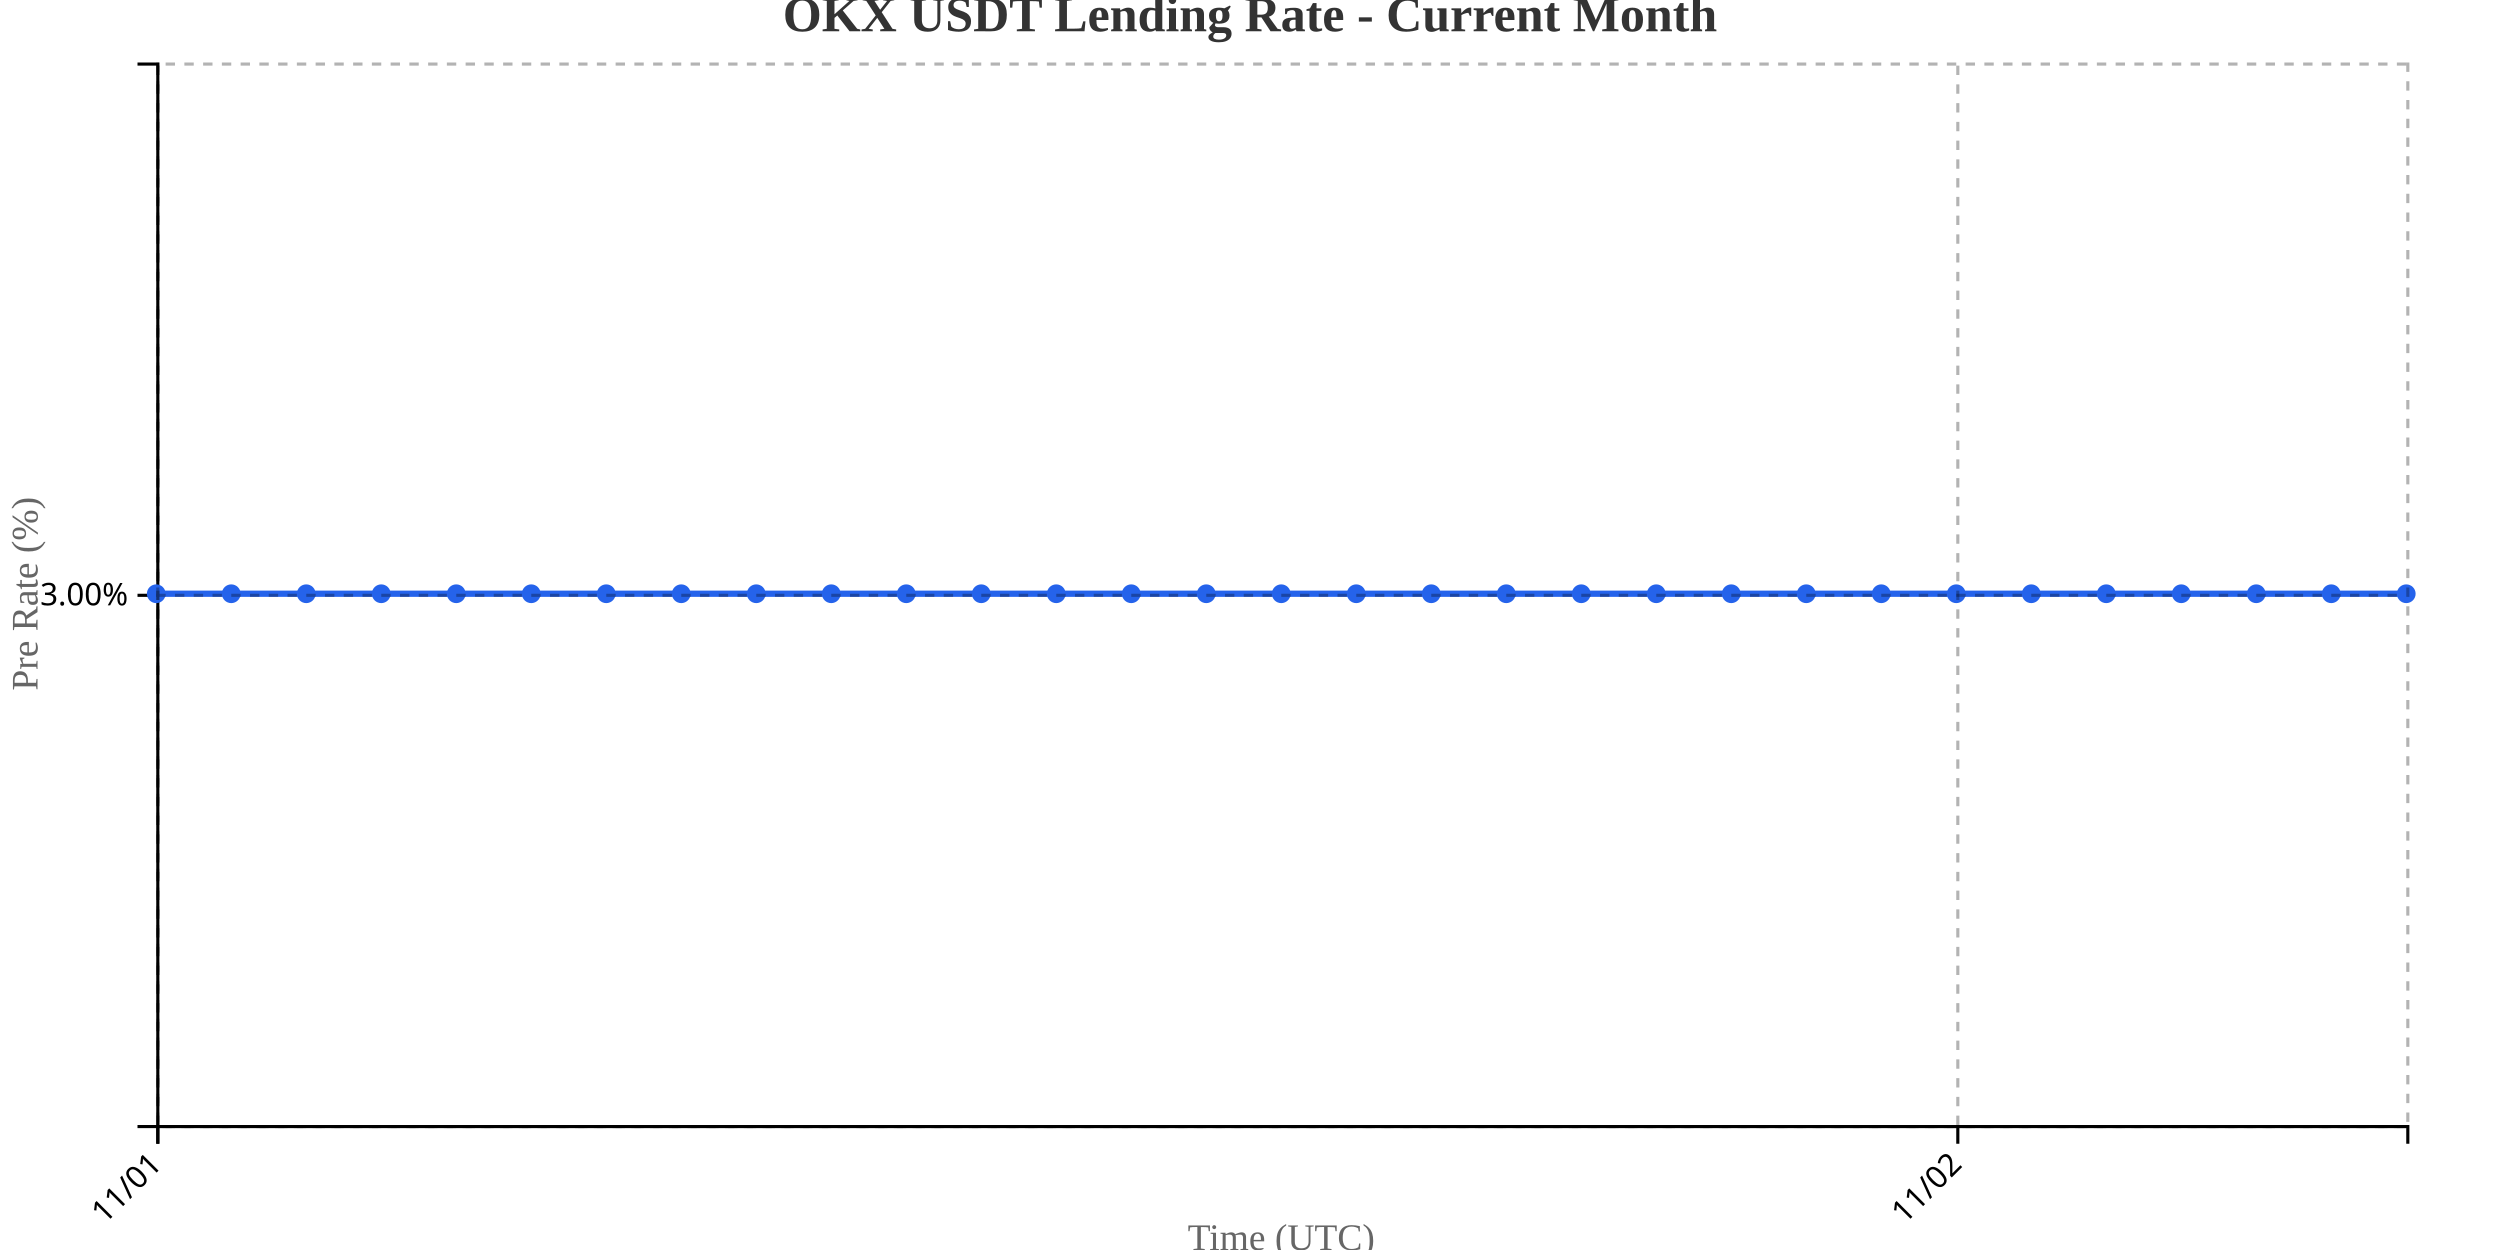
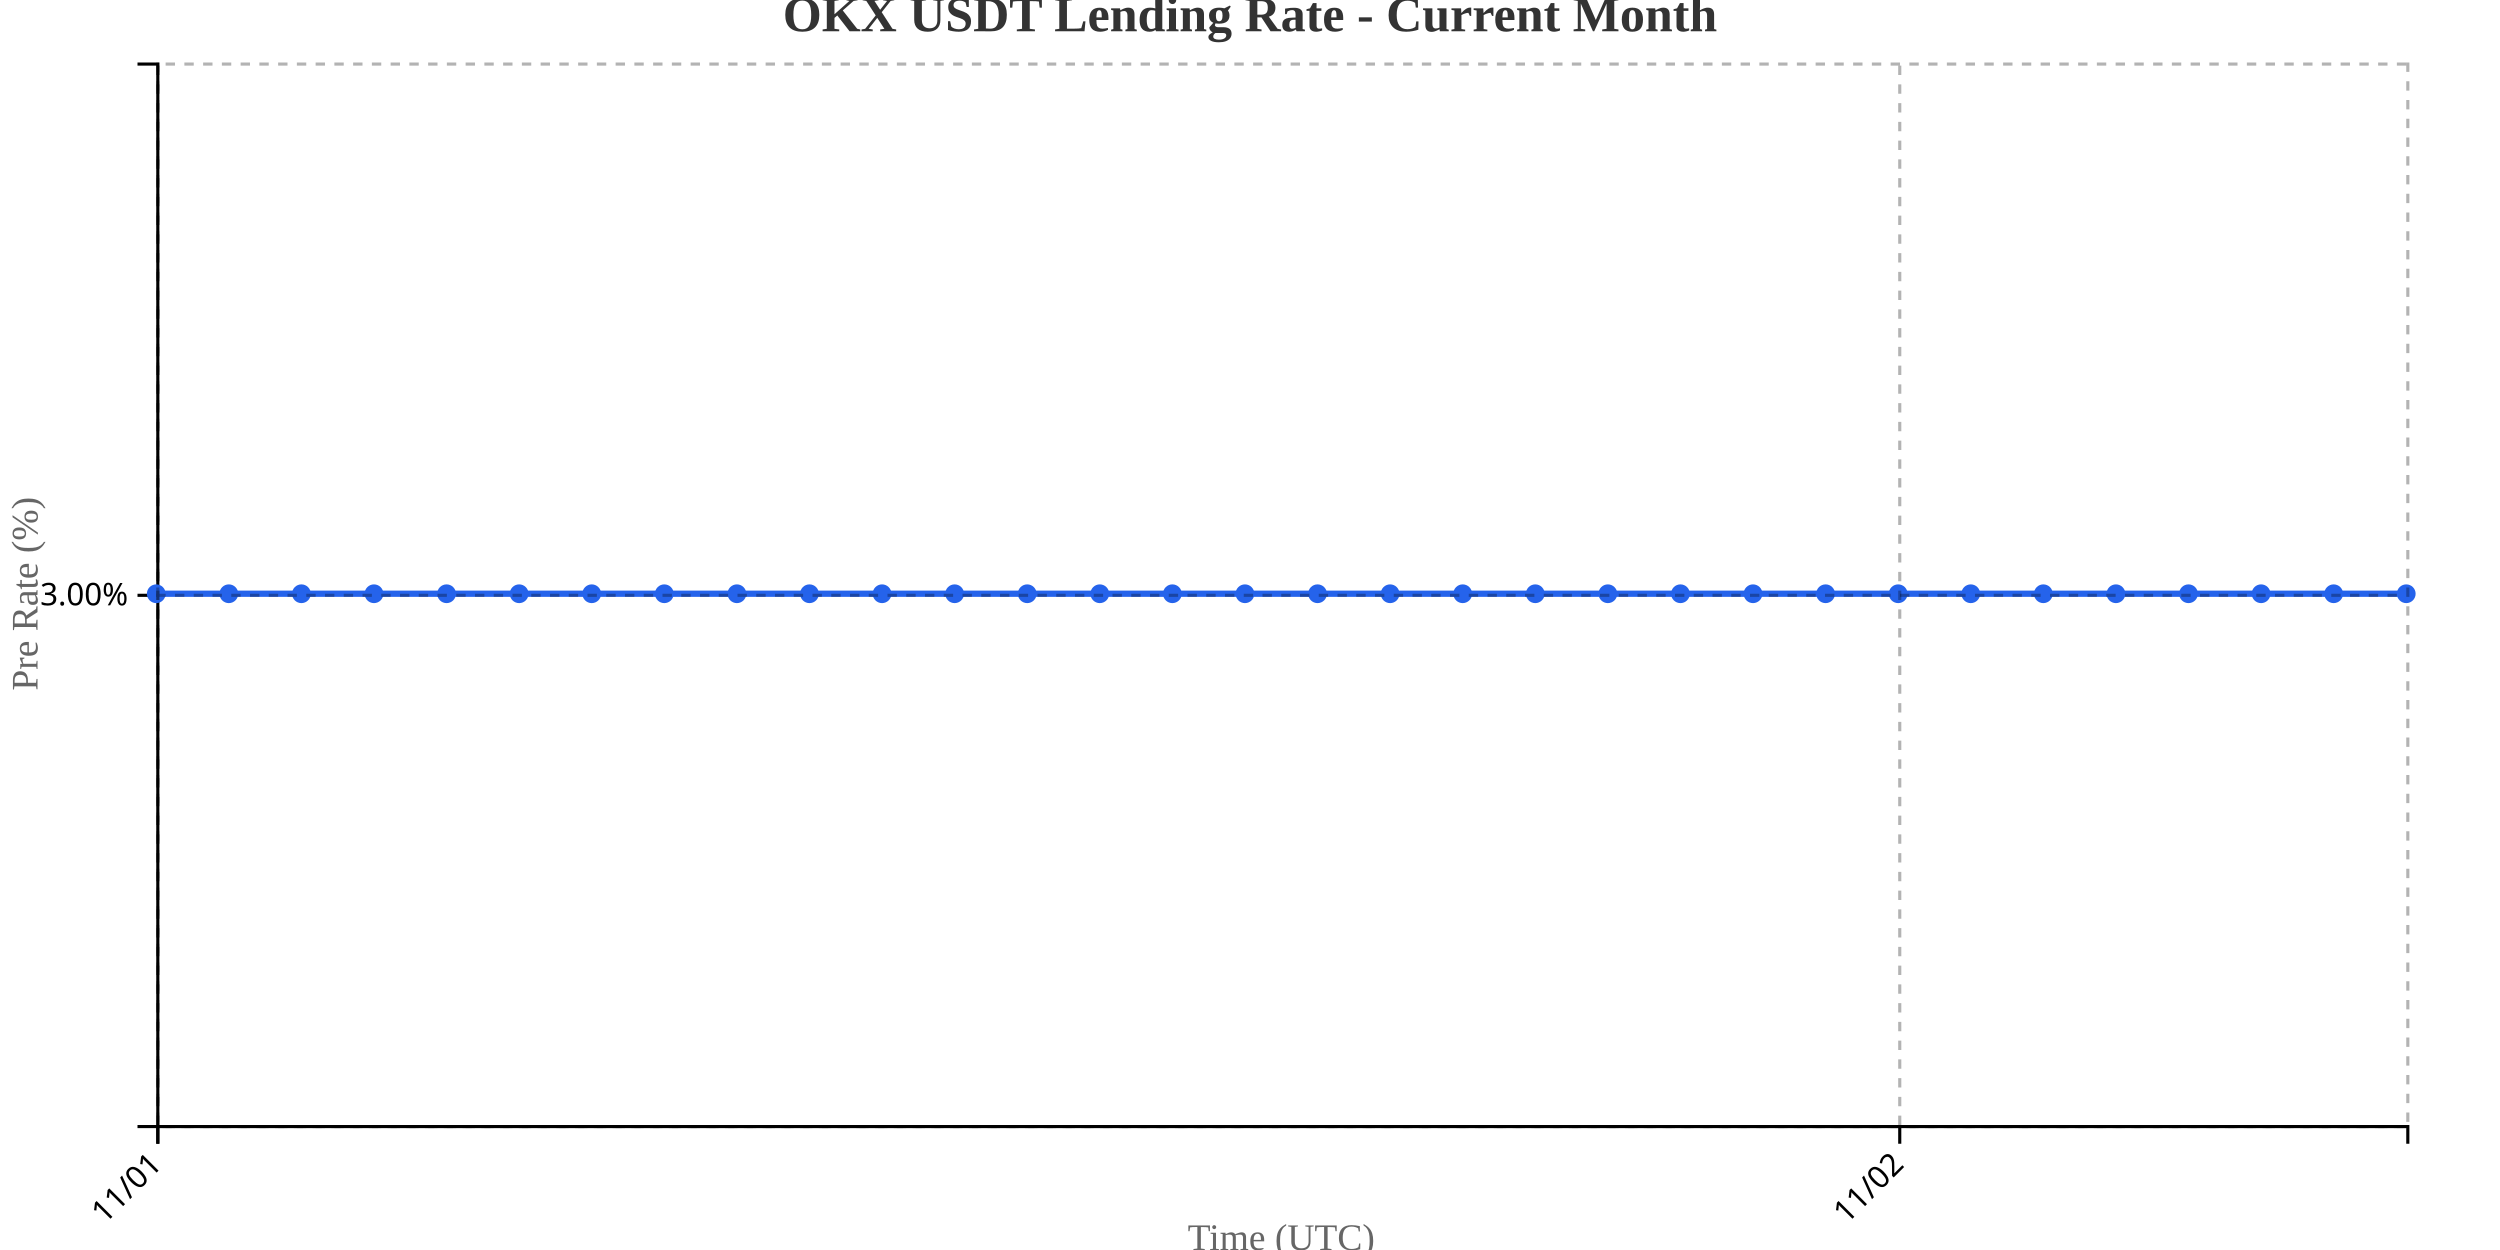
<svg xmlns="http://www.w3.org/2000/svg" width="800" height="400">
  <g transform="translate(50,20)">
    <g transform="translate(0,340)" fill="none" font-size="10" font-family="sans-serif" text-anchor="middle">
      <path class="domain" stroke="currentColor" d="M0.5,6V0.5H720.5V6" />
      <g class="tick" opacity="1" transform="translate(0.5,0)">
        <line stroke="currentColor" y2="6" />
        <text fill="currentColor" y="9" dy=".15em" style="text-anchor: end;" dx="-.8em" transform="rotate(-45)">11/01</text>
      </g>
-       <g class="tick" opacity="1" transform="translate(576.5,0)">
+       <g class="tick" opacity="1" transform="translate(557.9194,0)">
        <line stroke="currentColor" y2="6" />
        <text fill="currentColor" y="9" dy=".15em" style="text-anchor: end;" dx="-.8em" transform="rotate(-45)">11/02</text>
      </g>
    </g>
    <g fill="none" font-size="10" font-family="sans-serif" text-anchor="end">
      <path class="domain" stroke="currentColor" d="M-6,340.5H0.5V0.5H-6" />
      <g class="tick" opacity="1" transform="translate(0,170.5)">
        <line stroke="currentColor" x2="-6" />
        <text fill="currentColor" x="-9" dy="0.32em">3.00%</text>
      </g>
    </g>
    <text transform="rotate(-90)" y="-50" x="-170" dy="1em" style="text-anchor: middle; font-size: 12px; fill: #666;">Pre Rate (%)</text>
    <text transform="translate(360, 380)" style="text-anchor: middle; font-size: 12px; fill: #666;">Time (UTC)</text>
-     <path fill="none" stroke="#2563eb" stroke-width="2" d="M0,170C8,170,16,170,24,170C32,170,40,170,48,170C56,170,64,170,72,170C80,170,88,170,96,170C104,170,112,170,120,170C128,170,136,170,144,170C152,170,160,170,168,170C176,170,184,170,192,170C200,170,208,170,216,170C224,170,232,170,240,170C248,170,256,170,264,170C272,170,280,170,288,170C296,170,304,170,312,170C320,170,328,170,336,170C344,170,352,170,360,170C368,170,376,170,384,170C392,170,400,170,408,170C416,170,424,170,432,170C440,170,448,170,456,170C464,170,472,170,480,170C488,170,496,170,504,170C512,170,520,170,528,170C536,170,544,170,552,170C560,170,568,170,576,170C584,170,592,170,600,170C608,170,616,170,624,170C632,170,640,170,648,170C656,170,664,170,672,170C680,170,688,170,696,170C704,170,712,170,720,170" />
+     <path fill="none" stroke="#2563eb" stroke-width="2" d="M0,170C7.742,170,15.484,170,23.226,170C30.968,170,38.71,170,46.452,170C54.194,170,61.935,170,69.677,170C77.419,170,85.161,170,92.903,170C100.645,170,108.387,170,116.129,170C123.871,170,131.613,170,139.355,170C147.097,170,154.839,170,162.581,170C170.323,170,178.065,170,185.806,170C193.548,170,201.29,170,209.032,170C216.774,170,224.516,170,232.258,170C240,170,247.742,170,255.484,170C263.226,170,270.968,170,278.71,170C286.452,170,294.194,170,301.935,170C309.677,170,317.419,170,325.161,170C332.903,170,340.645,170,348.387,170C356.129,170,363.871,170,371.613,170C379.355,170,387.097,170,394.839,170C402.581,170,410.323,170,418.065,170C425.806,170,433.548,170,441.29,170C449.032,170,456.774,170,464.516,170C472.258,170,480,170,487.742,170C495.484,170,503.226,170,510.968,170C518.71,170,526.452,170,534.194,170C541.935,170,549.677,170,557.419,170C565.161,170,572.903,170,580.645,170C588.387,170,596.129,170,603.871,170C611.613,170,619.355,170,627.097,170C634.839,170,642.581,170,650.323,170C658.065,170,665.806,170,673.548,170C681.29,170,689.032,170,696.774,170C704.516,170,712.258,170,720,170" />
    <circle class="dot" cx="0" cy="170" r="3" fill="#2563eb" />
-     <circle class="dot" cx="24" cy="170" r="3" fill="#2563eb" />
-     <circle class="dot" cx="48" cy="170" r="3" fill="#2563eb" />
-     <circle class="dot" cx="72" cy="170" r="3" fill="#2563eb" />
-     <circle class="dot" cx="96" cy="170" r="3" fill="#2563eb" />
-     <circle class="dot" cx="120" cy="170" r="3" fill="#2563eb" />
-     <circle class="dot" cx="144" cy="170" r="3" fill="#2563eb" />
-     <circle class="dot" cx="168" cy="170" r="3" fill="#2563eb" />
-     <circle class="dot" cx="192" cy="170" r="3" fill="#2563eb" />
-     <circle class="dot" cx="216" cy="170" r="3" fill="#2563eb" />
-     <circle class="dot" cx="240" cy="170" r="3" fill="#2563eb" />
-     <circle class="dot" cx="264" cy="170" r="3" fill="#2563eb" />
-     <circle class="dot" cx="288" cy="170" r="3" fill="#2563eb" />
-     <circle class="dot" cx="312" cy="170" r="3" fill="#2563eb" />
-     <circle class="dot" cx="336" cy="170" r="3" fill="#2563eb" />
-     <circle class="dot" cx="360" cy="170" r="3" fill="#2563eb" />
-     <circle class="dot" cx="384" cy="170" r="3" fill="#2563eb" />
-     <circle class="dot" cx="408" cy="170" r="3" fill="#2563eb" />
-     <circle class="dot" cx="432" cy="170" r="3" fill="#2563eb" />
-     <circle class="dot" cx="456" cy="170" r="3" fill="#2563eb" />
-     <circle class="dot" cx="480" cy="170" r="3" fill="#2563eb" />
-     <circle class="dot" cx="504" cy="170" r="3" fill="#2563eb" />
-     <circle class="dot" cx="528" cy="170" r="3" fill="#2563eb" />
-     <circle class="dot" cx="552" cy="170" r="3" fill="#2563eb" />
-     <circle class="dot" cx="576" cy="170" r="3" fill="#2563eb" />
-     <circle class="dot" cx="600" cy="170" r="3" fill="#2563eb" />
-     <circle class="dot" cx="624" cy="170" r="3" fill="#2563eb" />
-     <circle class="dot" cx="648" cy="170" r="3" fill="#2563eb" />
-     <circle class="dot" cx="672" cy="170" r="3" fill="#2563eb" />
-     <circle class="dot" cx="696" cy="170" r="3" fill="#2563eb" />
+     <circle class="dot" cx="23.226" cy="170" r="3" fill="#2563eb" />
+     <circle class="dot" cx="46.452" cy="170" r="3" fill="#2563eb" />
+     <circle class="dot" cx="69.677" cy="170" r="3" fill="#2563eb" />
+     <circle class="dot" cx="92.903" cy="170" r="3" fill="#2563eb" />
+     <circle class="dot" cx="116.129" cy="170" r="3" fill="#2563eb" />
+     <circle class="dot" cx="139.355" cy="170" r="3" fill="#2563eb" />
+     <circle class="dot" cx="162.581" cy="170" r="3" fill="#2563eb" />
+     <circle class="dot" cx="185.806" cy="170" r="3" fill="#2563eb" />
+     <circle class="dot" cx="209.032" cy="170" r="3" fill="#2563eb" />
+     <circle class="dot" cx="232.258" cy="170" r="3" fill="#2563eb" />
+     <circle class="dot" cx="255.484" cy="170" r="3" fill="#2563eb" />
+     <circle class="dot" cx="278.71" cy="170" r="3" fill="#2563eb" />
+     <circle class="dot" cx="301.935" cy="170" r="3" fill="#2563eb" />
+     <circle class="dot" cx="325.161" cy="170" r="3" fill="#2563eb" />
+     <circle class="dot" cx="348.387" cy="170" r="3" fill="#2563eb" />
+     <circle class="dot" cx="371.613" cy="170" r="3" fill="#2563eb" />
+     <circle class="dot" cx="394.839" cy="170" r="3" fill="#2563eb" />
+     <circle class="dot" cx="418.065" cy="170" r="3" fill="#2563eb" />
+     <circle class="dot" cx="441.29" cy="170" r="3" fill="#2563eb" />
+     <circle class="dot" cx="464.516" cy="170" r="3" fill="#2563eb" />
+     <circle class="dot" cx="487.742" cy="170" r="3" fill="#2563eb" />
+     <circle class="dot" cx="510.968" cy="170" r="3" fill="#2563eb" />
+     <circle class="dot" cx="534.194" cy="170" r="3" fill="#2563eb" />
+     <circle class="dot" cx="557.419" cy="170" r="3" fill="#2563eb" />
+     <circle class="dot" cx="580.645" cy="170" r="3" fill="#2563eb" />
+     <circle class="dot" cx="603.871" cy="170" r="3" fill="#2563eb" />
+     <circle class="dot" cx="627.097" cy="170" r="3" fill="#2563eb" />
+     <circle class="dot" cx="650.323" cy="170" r="3" fill="#2563eb" />
+     <circle class="dot" cx="673.548" cy="170" r="3" fill="#2563eb" />
+     <circle class="dot" cx="696.774" cy="170" r="3" fill="#2563eb" />
    <circle class="dot" cx="720" cy="170" r="3" fill="#2563eb" />
    <g class="grid" transform="translate(0,340)" fill="none" font-size="10" font-family="sans-serif" text-anchor="middle" style="stroke-dasharray: 3,3; opacity: 0.3;">
      <path class="domain" stroke="currentColor" d="M0.5,-340V0.5H720.5V-340" />
      <g class="tick" opacity="1" transform="translate(0.5,0)">
        <line stroke="currentColor" y2="-340" />
        <text fill="currentColor" y="3" dy="0.71em" />
      </g>
-       <g class="tick" opacity="1" transform="translate(576.5,0)">
+       <g class="tick" opacity="1" transform="translate(557.9194,0)">
        <line stroke="currentColor" y2="-340" />
        <text fill="currentColor" y="3" dy="0.71em" />
      </g>
    </g>
    <g class="grid" fill="none" font-size="10" font-family="sans-serif" text-anchor="end" style="stroke-dasharray: 3,3; opacity: 0.3;">
      <path class="domain" stroke="currentColor" d="M720,340.5H0.5V0.5H720" />
      <g class="tick" opacity="1" transform="translate(0,170.5)">
        <line stroke="currentColor" x2="720" />
        <text fill="currentColor" x="-3" dy="0.32em" />
      </g>
    </g>
  </g>
  <text x="400" y="10" text-anchor="middle" style="font-size: 16px; font-weight: bold; fill: #333;">OKX USDT Lending Rate - Current Month</text>
</svg>
